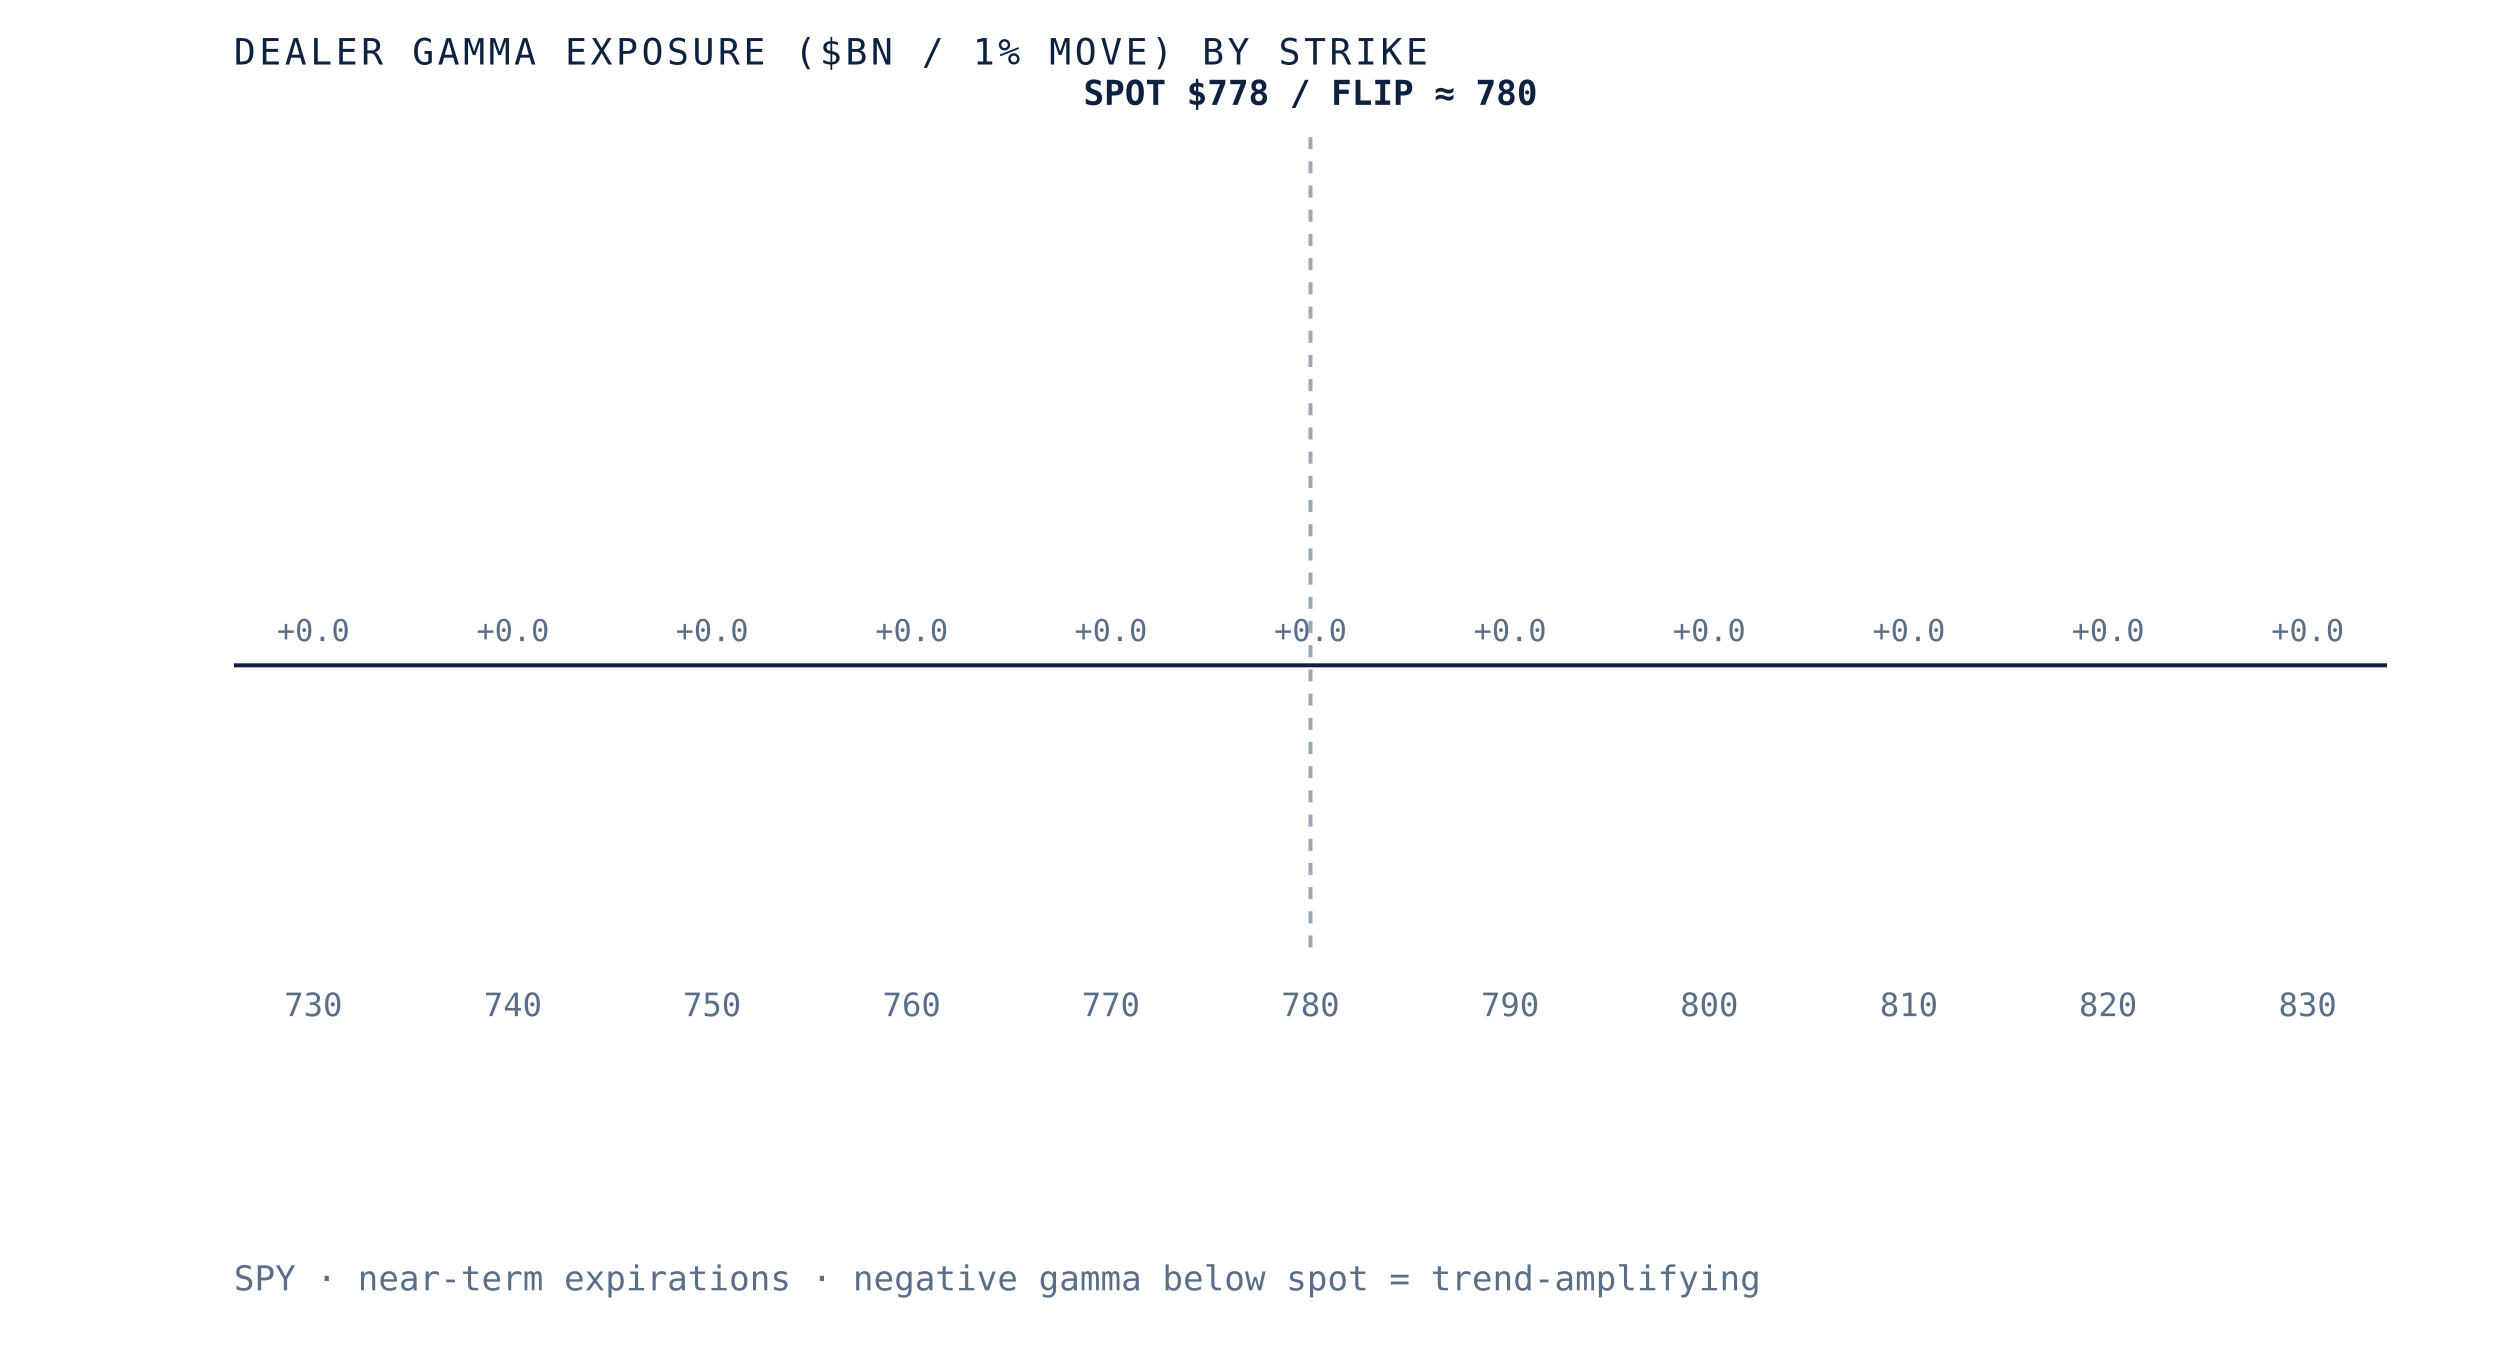
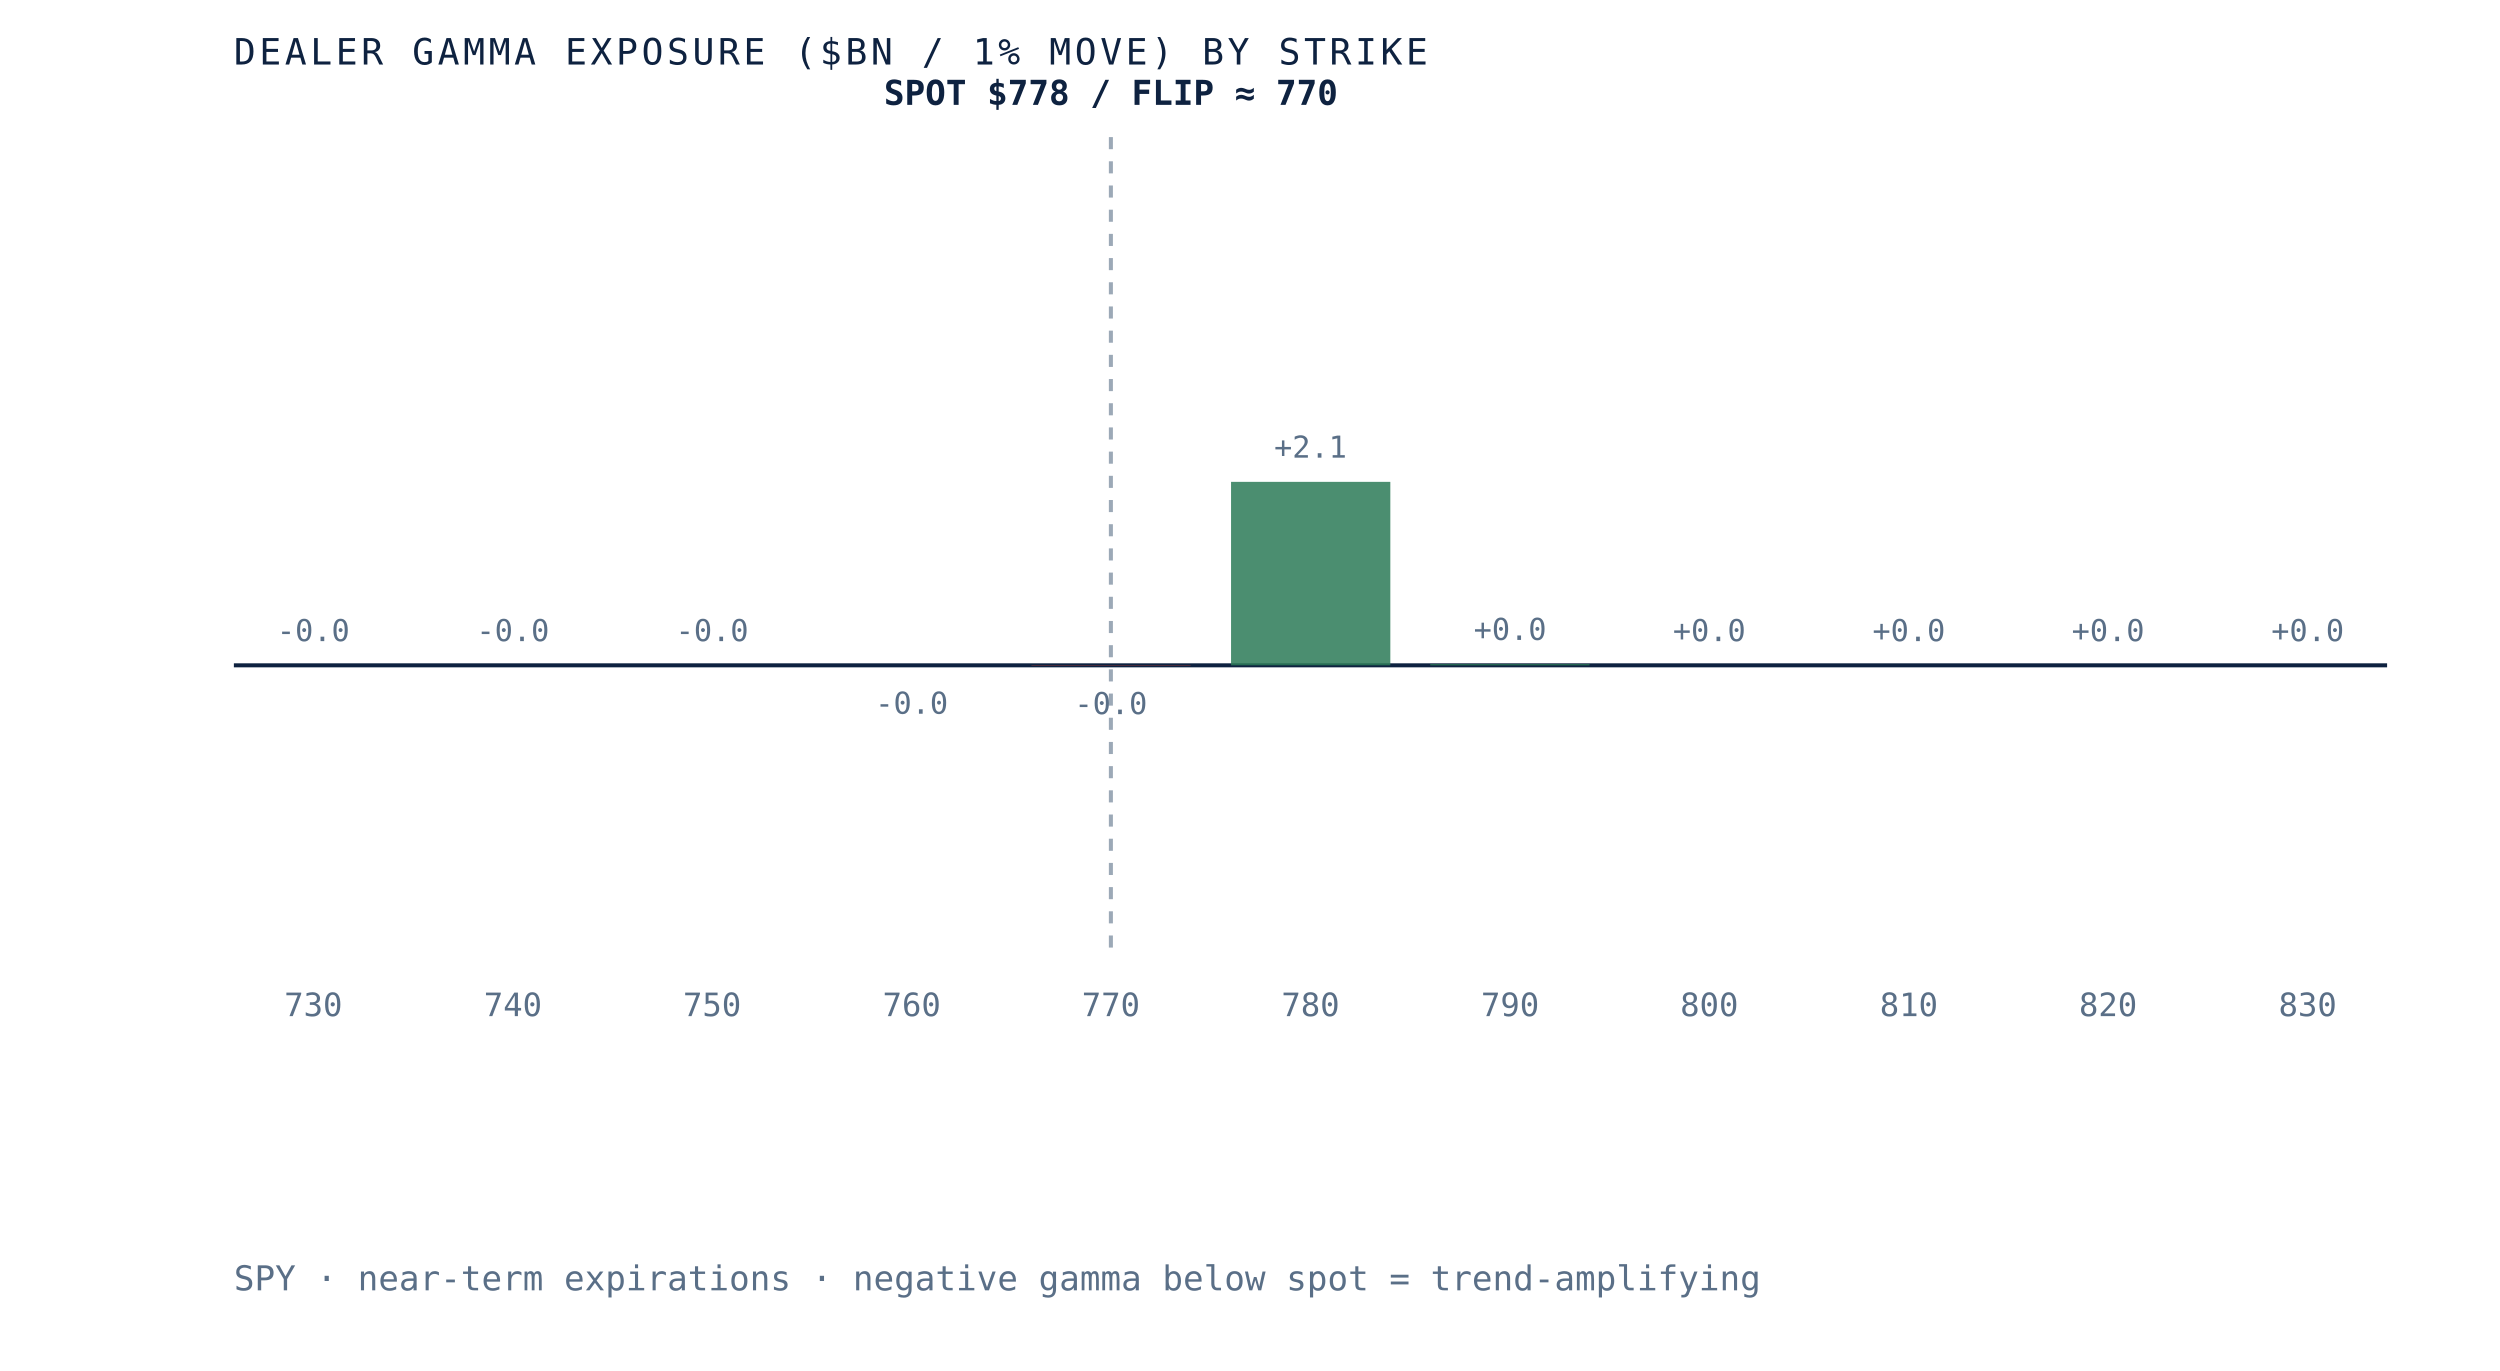
- <svg xmlns="http://www.w3.org/2000/svg" viewBox="0 0 620 340" role="img" aria-label="Dealer gamma exposure by strike for SPY, negative below spot and positive above, gamma flip near 780" preserveAspectRatio="xMidYMid meet" style="width:100%;height:auto;display:block">
+ <svg xmlns="http://www.w3.org/2000/svg" viewBox="0 0 620 340" role="img" aria-label="Dealer gamma exposure by strike for SPY, negative below spot and positive above, gamma flip near 770" preserveAspectRatio="xMidYMid meet" style="width:100%;height:auto;display:block">
  <rect x="0" y="0" width="620" height="340" fill="white" />
  <line x1="58" y1="165" x2="592" y2="165" stroke="#0e2240" stroke-width="1" />
-   <line x1="325.0" y1="34" x2="325.0" y2="235" stroke="#5a6f87" stroke-width="1" stroke-dasharray="3 3" opacity="0.6" />
+   <line x1="275.5" y1="34" x2="275.5" y2="235" stroke="#5a6f87" stroke-width="1" stroke-dasharray="3 3" opacity="0.6" />
  <rect x="58.0" y="165.0" width="39.5" height="0.0" fill="#d8dfe9" opacity="0.85" />
-   <text x="77.7" y="159.0" text-anchor="middle" font-family="'JetBrains Mono', monospace" font-size="7.5" fill="#5a6f87">+0.0</text>
+   <text x="77.7" y="159.0" text-anchor="middle" font-family="'JetBrains Mono', monospace" font-size="7.5" fill="#5a6f87">-0.0</text>
  <text x="77.7" y="252" text-anchor="middle" font-family="'JetBrains Mono', monospace" font-size="8" fill="#5a6f87">730</text>
  <rect x="107.5" y="165.0" width="39.5" height="0.0" fill="#d8dfe9" opacity="0.85" />
-   <text x="127.2" y="159.0" text-anchor="middle" font-family="'JetBrains Mono', monospace" font-size="7.5" fill="#5a6f87">+0.0</text>
+   <text x="127.2" y="159.0" text-anchor="middle" font-family="'JetBrains Mono', monospace" font-size="7.5" fill="#5a6f87">-0.0</text>
  <text x="127.2" y="252" text-anchor="middle" font-family="'JetBrains Mono', monospace" font-size="8" fill="#5a6f87">740</text>
  <rect x="156.9" y="165.0" width="39.5" height="0.0" fill="#d8dfe9" opacity="0.85" />
-   <text x="176.6" y="159.0" text-anchor="middle" font-family="'JetBrains Mono', monospace" font-size="7.5" fill="#5a6f87">+0.0</text>
+   <text x="176.6" y="159.0" text-anchor="middle" font-family="'JetBrains Mono', monospace" font-size="7.5" fill="#5a6f87">-0.0</text>
  <text x="176.6" y="252" text-anchor="middle" font-family="'JetBrains Mono', monospace" font-size="8" fill="#5a6f87">750</text>
-   <rect x="206.4" y="165.0" width="39.5" height="0.0" fill="#d8dfe9" opacity="0.85" />
-   <text x="226.1" y="159.0" text-anchor="middle" font-family="'JetBrains Mono', monospace" font-size="7.5" fill="#5a6f87">+0.0</text>
+   <rect x="206.4" y="165.0" width="39.5" height="0.0" fill="#b23b2e" opacity="0.85" />
+   <text x="226.1" y="177.0" text-anchor="middle" font-family="'JetBrains Mono', monospace" font-size="7.5" fill="#5a6f87">-0.0</text>
  <text x="226.1" y="252" text-anchor="middle" font-family="'JetBrains Mono', monospace" font-size="8" fill="#5a6f87">760</text>
-   <rect x="255.8" y="165.0" width="39.5" height="0.0" fill="#d8dfe9" opacity="0.85" />
-   <text x="275.5" y="159.0" text-anchor="middle" font-family="'JetBrains Mono', monospace" font-size="7.5" fill="#5a6f87">+0.0</text>
+   <rect x="255.8" y="165.0" width="39.5" height="0.1" fill="#b23b2e" opacity="0.85" />
+   <text x="275.5" y="177.1" text-anchor="middle" font-family="'JetBrains Mono', monospace" font-size="7.5" fill="#5a6f87">-0.0</text>
  <text x="275.5" y="252" text-anchor="middle" font-family="'JetBrains Mono', monospace" font-size="8" fill="#5a6f87">770</text>
-   <rect x="305.3" y="165.0" width="39.5" height="0.0" fill="#d8dfe9" opacity="0.85" />
-   <text x="325.0" y="159.0" text-anchor="middle" font-family="'JetBrains Mono', monospace" font-size="7.5" fill="#5a6f87">+0.0</text>
+   <rect x="305.3" y="119.5" width="39.5" height="45.5" fill="#2c7a57" opacity="0.85" />
+   <text x="325.0" y="113.5" text-anchor="middle" font-family="'JetBrains Mono', monospace" font-size="7.5" fill="#5a6f87">+2.1</text>
  <text x="325.0" y="252" text-anchor="middle" font-family="'JetBrains Mono', monospace" font-size="8" fill="#5a6f87">780</text>
-   <rect x="354.7" y="165.0" width="39.5" height="0.0" fill="#d8dfe9" opacity="0.85" />
-   <text x="374.5" y="159.0" text-anchor="middle" font-family="'JetBrains Mono', monospace" font-size="7.5" fill="#5a6f87">+0.0</text>
+   <rect x="354.7" y="164.7" width="39.5" height="0.3" fill="#2c7a57" opacity="0.85" />
+   <text x="374.5" y="158.7" text-anchor="middle" font-family="'JetBrains Mono', monospace" font-size="7.5" fill="#5a6f87">+0.0</text>
  <text x="374.5" y="252" text-anchor="middle" font-family="'JetBrains Mono', monospace" font-size="8" fill="#5a6f87">790</text>
-   <rect x="404.2" y="165.0" width="39.5" height="0.0" fill="#d8dfe9" opacity="0.85" />
+   <rect x="404.2" y="165.0" width="39.5" height="0.0" fill="#2c7a57" opacity="0.85" />
  <text x="423.9" y="159.0" text-anchor="middle" font-family="'JetBrains Mono', monospace" font-size="7.5" fill="#5a6f87">+0.0</text>
  <text x="423.9" y="252" text-anchor="middle" font-family="'JetBrains Mono', monospace" font-size="8" fill="#5a6f87">800</text>
  <rect x="453.6" y="165.0" width="39.5" height="0.0" fill="#d8dfe9" opacity="0.85" />
  <text x="473.4" y="159.0" text-anchor="middle" font-family="'JetBrains Mono', monospace" font-size="7.5" fill="#5a6f87">+0.0</text>
  <text x="473.4" y="252" text-anchor="middle" font-family="'JetBrains Mono', monospace" font-size="8" fill="#5a6f87">810</text>
  <rect x="503.1" y="165.0" width="39.5" height="0.0" fill="#d8dfe9" opacity="0.85" />
  <text x="522.8" y="159.0" text-anchor="middle" font-family="'JetBrains Mono', monospace" font-size="7.5" fill="#5a6f87">+0.0</text>
  <text x="522.8" y="252" text-anchor="middle" font-family="'JetBrains Mono', monospace" font-size="8" fill="#5a6f87">820</text>
  <rect x="552.5" y="165.0" width="39.5" height="0.0" fill="#d8dfe9" opacity="0.85" />
  <text x="572.3" y="159.0" text-anchor="middle" font-family="'JetBrains Mono', monospace" font-size="7.5" fill="#5a6f87">+0.0</text>
  <text x="572.3" y="252" text-anchor="middle" font-family="'JetBrains Mono', monospace" font-size="8" fill="#5a6f87">830</text>
-   <text x="325.0" y="26" text-anchor="middle" font-family="'JetBrains Mono', monospace" font-size="8.5" font-weight="bold" fill="#0e2240">SPOT $778 / FLIP ≈ 780</text>
+   <text x="275.5" y="26" text-anchor="middle" font-family="'JetBrains Mono', monospace" font-size="8.5" font-weight="bold" fill="#0e2240">SPOT $778 / FLIP ≈ 770</text>
  <text x="58" y="16" font-family="'JetBrains Mono', monospace" font-size="9" letter-spacing="0.1em" fill="#0e2240">DEALER GAMMA EXPOSURE ($BN / 1% MOVE) BY STRIKE</text>
  <text x="58" y="320" font-family="'JetBrains Mono', monospace" font-size="8.5" fill="#5a6f87">SPY · near-term expirations · negative gamma below spot = trend-amplifying</text>
</svg>
